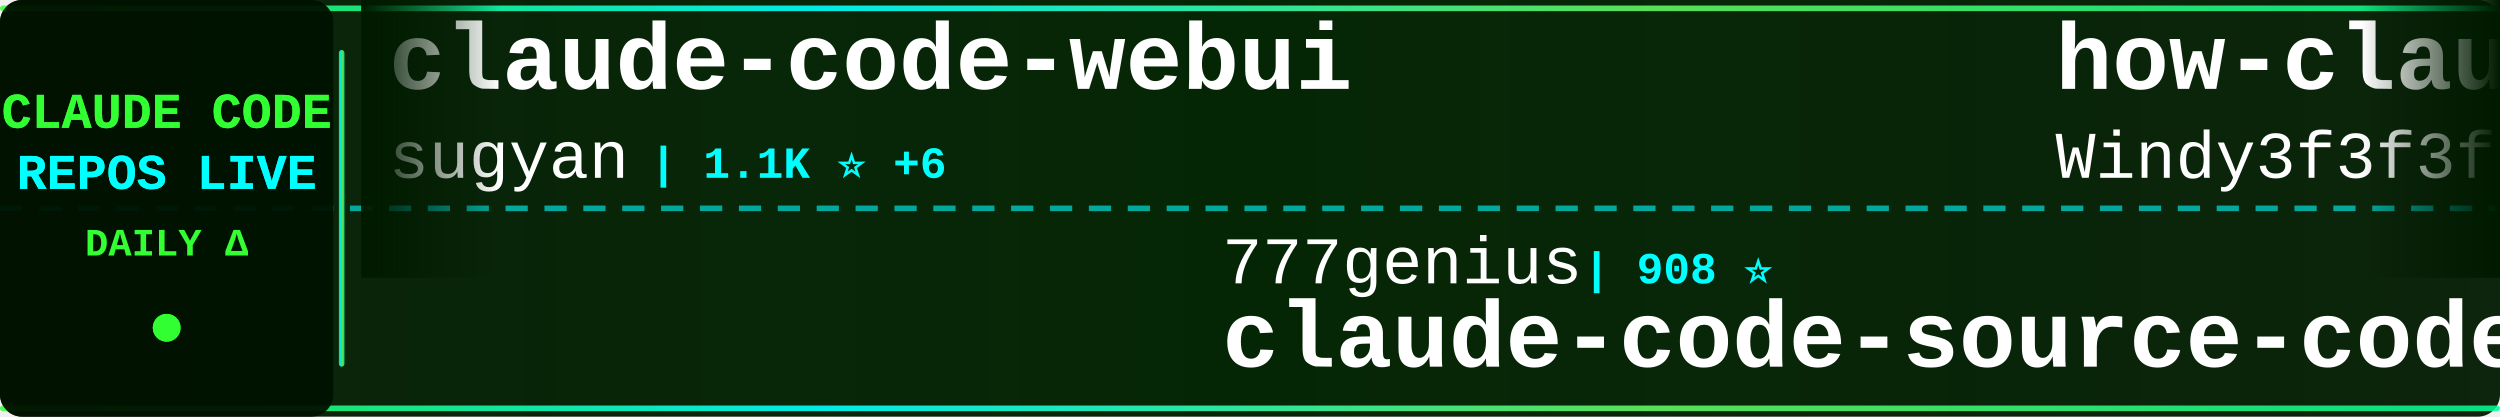
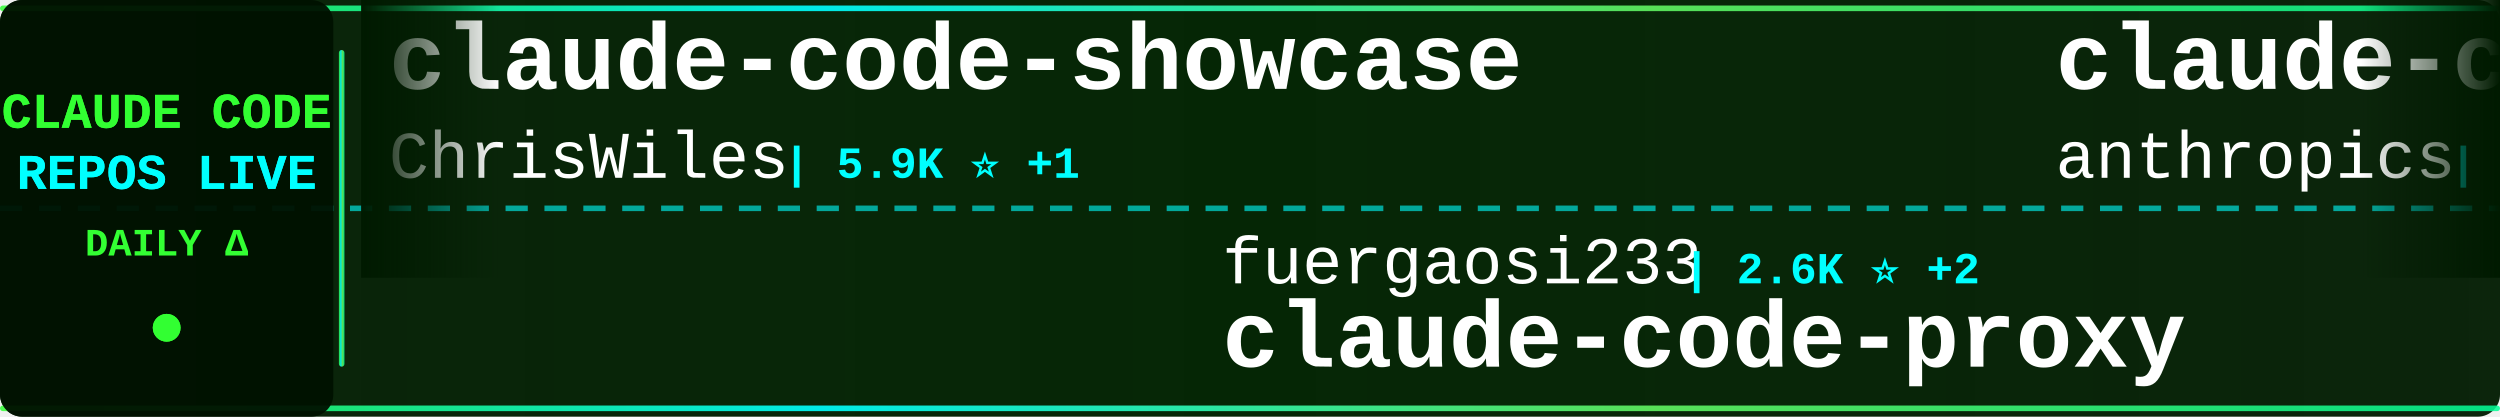
<svg xmlns="http://www.w3.org/2000/svg" width="900" height="150">
  <defs>
    <linearGradient id="tickerBg" x1="0%" y1="0%" x2="100%" y2="0%">
      <stop offset="0%" style="stop-color:#001a00;stop-opacity:0.95" />
      <stop offset="50%" style="stop-color:#002200;stop-opacity:0.98" />
      <stop offset="100%" style="stop-color:#001a00;stop-opacity:0.95" />
    </linearGradient>
    <linearGradient id="borderGrad" x1="0%" y1="0%" x2="100%" y2="0%">
      <stop offset="0%" style="stop-color:#33ff33;stop-opacity:0.85">
        <animate attributeName="stop-opacity" values="0.85;1;0.85" dur="2s" repeatCount="indefinite" />
      </stop>
      <stop offset="33%" style="stop-color:#00ffff;stop-opacity:0.9">
        <animate attributeName="stop-opacity" values="0.9;1;0.9" dur="2.2s" repeatCount="indefinite" />
      </stop>
      <stop offset="66%" style="stop-color:#66ff66;stop-opacity:0.85">
        <animate attributeName="stop-opacity" values="0.85;1;0.85" dur="1.8s" repeatCount="indefinite" />
      </stop>
      <stop offset="100%" style="stop-color:#00ff99;stop-opacity:0.85">
        <animate attributeName="stop-opacity" values="0.85;1;0.85" dur="2s" repeatCount="indefinite" />
      </stop>
    </linearGradient>
    <filter id="textGlow">
      <feGaussianBlur stdDeviation="0.1" result="coloredBlur" />
      <feMerge>
        <feMergeNode in="coloredBlur" />
        <feMergeNode in="SourceGraphic" />
      </feMerge>
    </filter>
    <filter id="metricGlow">
      <feGaussianBlur stdDeviation="0.2" result="coloredBlur" />
      <feMerge>
        <feMergeNode in="coloredBlur" />
        <feMergeNode in="SourceGraphic" />
      </feMerge>
    </filter>
    <linearGradient id="leftFade" x1="0%" y1="0%" x2="100%" y2="0%">
      <stop offset="0%" style="stop-color:#001a00;stop-opacity:1" />
      <stop offset="100%" style="stop-color:#001a00;stop-opacity:0" />
    </linearGradient>
    <linearGradient id="rightFade" x1="0%" y1="0%" x2="100%" y2="0%">
      <stop offset="0%" style="stop-color:#001a00;stop-opacity:0" />
      <stop offset="100%" style="stop-color:#001a00;stop-opacity:1" />
    </linearGradient>
  </defs>
  <rect width="900" height="150" fill="url(#tickerBg)" rx="8" />
  <rect x="0" y="2" width="900" height="2" fill="url(#borderGrad)" rx="1" />
  <rect x="0" y="146" width="900" height="2" fill="url(#borderGrad)" rx="1" />
  <line x1="0" y1="75" x2="900" y2="75" stroke="#00ffff" stroke-width="2" stroke-dasharray="8 6" opacity="0.6" />
  <rect x="0" y="0" width="120" height="150" fill="#001100" opacity="0.95" rx="8" />
  <text x="60" y="46" font-family="'Courier New', monospace" font-size="18" font-weight="bold" fill="#33ff33" text-anchor="middle" filter="url(#textGlow)">
    CLAUDE CODE
  </text>
  <text x="60" y="68" font-family="'Courier New', monospace" font-size="18" font-weight="bold" fill="#00ffff" text-anchor="middle" filter="url(#textGlow)">
    REPOS LIVE
  </text>
  <text x="60" y="92" font-family="'Courier New', monospace" font-size="14" font-weight="bold" fill="#33ff33" text-anchor="middle">
    DAILY Δ
  </text>
  <circle cx="60" cy="118" r="5" fill="#33ff33" filter="url(#metricGlow)">
    <animate attributeName="r" values="4;6;4" dur="1.5s" repeatCount="indefinite" />
    <animate attributeName="opacity" values="0.6;1;0.6" dur="1.5s" repeatCount="indefinite" />
  </circle>
  <rect x="122" y="18" width="2" height="114" fill="url(#borderGrad)" rx="1" />
  <clipPath id="tickerClip">
    <rect x="130" y="0" width="770" height="150" />
  </clipPath>
  <g clip-path="url(#tickerClip)">
    <g id="tickerItems">
      <animateTransform attributeName="transform" attributeType="XML" type="translate" from="0 0" to="-3000 0" dur="54s" repeatCount="indefinite" />
      <g transform="translate(0, 0)">
-         <text x="140" y="32" font-family="'Courier New', monospace" font-size="34" font-weight="bold" fill="#ffffff">claude-code-webui</text>
-         <text x="140" y="64" font-family="'Courier New', monospace" font-size="24" font-weight="normal" fill="#ffffff" opacity="1.0">sugyan</text>
-         <text x="234" y="64" font-family="'Courier New', monospace" font-size="16" font-weight="bold" fill="#00ffff"> | 1.1K ⭐ +6</text>
+         <text x="140" y="32" font-family="'Courier New', monospace" font-size="34" font-weight="bold" fill="#ffffff">claude-code-showcase</text>
+         <text x="140" y="64" font-family="'Courier New', monospace" font-size="24" font-weight="normal" fill="#ffffff" opacity="1.0">ChrisWiles</text>
+         <text x="282" y="64" font-family="'Courier New', monospace" font-size="16" font-weight="bold" fill="#00ffff"> | 5.9K ⭐ +1</text>
      </g>
      <g transform="translate(300, 0)">
-         <text x="140" y="102" font-family="'Courier New', monospace" font-size="24" font-weight="normal" fill="#ffffff" opacity="1.0">777genius</text>
-         <text x="270" y="102" font-family="'Courier New', monospace" font-size="16" font-weight="bold" fill="#00ffff"> | 908 ⭐</text>
-         <text x="140" y="132" font-family="'Courier New', monospace" font-size="34" font-weight="bold" fill="#ffffff">claude-code-source-code</text>
+         <text x="140" y="102" font-family="'Courier New', monospace" font-size="24" font-weight="normal" fill="#ffffff" opacity="1.0">fuergaosi233</text>
+         <text x="306" y="102" font-family="'Courier New', monospace" font-size="16" font-weight="bold" fill="#00ffff"> | 2.6K ⭐ +2</text>
+         <text x="140" y="132" font-family="'Courier New', monospace" font-size="34" font-weight="bold" fill="#ffffff">claude-code-proxy</text>
      </g>
      <g transform="translate(600, 0)">
-         <text x="140" y="32" font-family="'Courier New', monospace" font-size="34" font-weight="bold" fill="#ffffff">how-claude-code-works</text>
-         <text x="140" y="64" font-family="'Courier New', monospace" font-size="24" font-weight="normal" fill="#ffffff" opacity="1.0">Windy3f3f3f3f</text>
-         <text x="318" y="64" font-family="'Courier New', monospace" font-size="16" font-weight="bold" fill="#00ffff"> | 2.3K ⭐ +59</text>
+         <text x="140" y="32" font-family="'Courier New', monospace" font-size="34" font-weight="bold" fill="#ffffff">claude-code-base-action</text>
+         <text x="140" y="64" font-family="'Courier New', monospace" font-size="24" font-weight="normal" fill="#ffffff" opacity="1.0">anthropics</text>
+         <text x="282" y="64" font-family="'Courier New', monospace" font-size="16" font-weight="bold" fill="#00ffff"> | 817 ⭐ +3</text>
      </g>
      <g transform="translate(900, 0)">
-         <text x="140" y="102" font-family="'Courier New', monospace" font-size="24" font-weight="normal" fill="#ffffff" opacity="1.0">mehmoodosman</text>
-         <text x="306" y="102" font-family="'Courier New', monospace" font-size="16" font-weight="bold" fill="#00ffff"> | 169 ⭐</text>
+         <text x="140" y="102" font-family="'Courier New', monospace" font-size="24" font-weight="normal" fill="#ffffff" opacity="1.0">VoltAgent</text>
+         <text x="270" y="102" font-family="'Courier New', monospace" font-size="16" font-weight="bold" fill="#00ffff"> | 19.4K ⭐ +73</text>
+         <text x="140" y="132" font-family="'Courier New', monospace" font-size="34" font-weight="bold" fill="#ffffff">awesome-claude-code-suba...</text>
+       </g>
+       <g transform="translate(1200, 0)">
+         <text x="140" y="32" font-family="'Courier New', monospace" font-size="34" font-weight="bold" fill="#ffffff">claude-code</text>
+         <text x="140" y="64" font-family="'Courier New', monospace" font-size="24" font-weight="normal" fill="#ffffff" opacity="1.0">VineeTagarwaL-code</text>
+         <text x="378" y="64" font-family="'Courier New', monospace" font-size="16" font-weight="bold" fill="#00ffff"> | 275 ⭐</text>
+       </g>
+       <g transform="translate(1500, 0)">
+         <text x="140" y="102" font-family="'Courier New', monospace" font-size="24" font-weight="normal" fill="#ffffff" opacity="1.0">anthropics</text>
+         <text x="282" y="102" font-family="'Courier New', monospace" font-size="16" font-weight="bold" fill="#00ffff"> | 7.5K ⭐ +22</text>
+         <text x="140" y="132" font-family="'Courier New', monospace" font-size="34" font-weight="bold" fill="#ffffff">claude-code-action</text>
+       </g>
+       <g transform="translate(1800, 0)">
+         <text x="140" y="32" font-family="'Courier New', monospace" font-size="34" font-weight="bold" fill="#ffffff">claude-code-source-code</text>
+         <text x="140" y="64" font-family="'Courier New', monospace" font-size="24" font-weight="normal" fill="#ffffff" opacity="1.0">777genius</text>
+         <text x="270" y="64" font-family="'Courier New', monospace" font-size="16" font-weight="bold" fill="#00ffff"> | 907 ⭐</text>
+       </g>
+       <g transform="translate(2100, 0)">
+         <text x="140" y="102" font-family="'Courier New', monospace" font-size="24" font-weight="normal" fill="#ffffff" opacity="1.0">Donchitos</text>
+         <text x="270" y="102" font-family="'Courier New', monospace" font-size="16" font-weight="bold" fill="#00ffff"> | 17.9K ⭐ +124</text>
+         <text x="140" y="132" font-family="'Courier New', monospace" font-size="34" font-weight="bold" fill="#ffffff">Claude-Code-Game-Studios</text>
+       </g>
+       <g transform="translate(2400, 0)">
+         <text x="140" y="32" font-family="'Courier New', monospace" font-size="34" font-weight="bold" fill="#ffffff">claude-code-ultimate-gui...</text>
+         <text x="140" y="64" font-family="'Courier New', monospace" font-size="24" font-weight="normal" fill="#ffffff" opacity="1.0">FlorianBruniaux</text>
+         <text x="342" y="64" font-family="'Courier New', monospace" font-size="16" font-weight="bold" fill="#00ffff"> | 4.2K ⭐ +13</text>
+       </g>
+       <g transform="translate(2700, 0)">
+         <text x="140" y="102" font-family="'Courier New', monospace" font-size="24" font-weight="normal" fill="#ffffff" opacity="1.0">Onewon</text>
+         <text x="234" y="102" font-family="'Courier New', monospace" font-size="16" font-weight="bold" fill="#00ffff"> | 179 ⭐</text>
        <text x="140" y="132" font-family="'Courier New', monospace" font-size="34" font-weight="bold" fill="#ffffff">claude-code</text>
      </g>
-       <g transform="translate(1200, 0)">
-         <text x="140" y="32" font-family="'Courier New', monospace" font-size="34" font-weight="bold" fill="#ffffff">claude-code-settings</text>
-         <text x="140" y="64" font-family="'Courier New', monospace" font-size="24" font-weight="normal" fill="#ffffff" opacity="1.0">feiskyer</text>
-         <text x="258" y="64" font-family="'Courier New', monospace" font-size="16" font-weight="bold" fill="#00ffff"> | 1.5K ⭐ +1</text>
-       </g>
-       <g transform="translate(1500, 0)">
-         <text x="140" y="102" font-family="'Courier New', monospace" font-size="24" font-weight="normal" fill="#ffffff" opacity="1.0">jarmuine</text>
-         <text x="258" y="102" font-family="'Courier New', monospace" font-size="16" font-weight="bold" fill="#00ffff"> | 2.1K ⭐ +6</text>
-         <text x="140" y="132" font-family="'Courier New', monospace" font-size="34" font-weight="bold" fill="#ffffff">claude-code</text>
-       </g>
-       <g transform="translate(1800, 0)">
-         <text x="140" y="32" font-family="'Courier New', monospace" font-size="34" font-weight="bold" fill="#ffffff">claude-howto</text>
-         <text x="140" y="64" font-family="'Courier New', monospace" font-size="24" font-weight="normal" fill="#ffffff" opacity="1.0">luongnv89</text>
-         <text x="270" y="64" font-family="'Courier New', monospace" font-size="16" font-weight="bold" fill="#00ffff"> | 31.9K ⭐ +241</text>
-       </g>
-       <g transform="translate(2100, 0)">
-         <text x="140" y="102" font-family="'Courier New', monospace" font-size="24" font-weight="normal" fill="#ffffff" opacity="1.0">Windy3f3f3f3f</text>
-         <text x="318" y="102" font-family="'Courier New', monospace" font-size="16" font-weight="bold" fill="#00ffff"> | 1.1K ⭐ +20</text>
-         <text x="140" y="132" font-family="'Courier New', monospace" font-size="34" font-weight="bold" fill="#ffffff">claude-code-from-scratch</text>
-       </g>
-       <g transform="translate(2400, 0)">
-         <text x="140" y="32" font-family="'Courier New', monospace" font-size="34" font-weight="bold" fill="#ffffff">Claude-code</text>
-         <text x="140" y="64" font-family="'Courier New', monospace" font-size="24" font-weight="normal" fill="#ffffff" opacity="1.0">zstmfhy</text>
-         <text x="246" y="64" font-family="'Courier New', monospace" font-size="16" font-weight="bold" fill="#00ffff"> | 190 ⭐</text>
-       </g>
-       <g transform="translate(2700, 0)">
-         <text x="140" y="102" font-family="'Courier New', monospace" font-size="24" font-weight="normal" fill="#ffffff" opacity="1.0">AprilNEA</text>
-         <text x="258" y="102" font-family="'Courier New', monospace" font-size="16" font-weight="bold" fill="#00ffff"> | 376 ⭐</text>
-         <text x="140" y="132" font-family="'Courier New', monospace" font-size="34" font-weight="bold" fill="#ffffff">claude-code-source</text>
-       </g>
      <g transform="translate(3000, 0)">
-         <text x="140" y="32" font-family="'Courier New', monospace" font-size="34" font-weight="bold" fill="#ffffff">claude-code-webui</text>
-         <text x="140" y="64" font-family="'Courier New', monospace" font-size="24" font-weight="normal" fill="#ffffff" opacity="1.0">sugyan</text>
-         <text x="234" y="64" font-family="'Courier New', monospace" font-size="16" font-weight="bold" fill="#00ffff"> | 1.1K ⭐ +6</text>
+         <text x="140" y="32" font-family="'Courier New', monospace" font-size="34" font-weight="bold" fill="#ffffff">claude-code-showcase</text>
+         <text x="140" y="64" font-family="'Courier New', monospace" font-size="24" font-weight="normal" fill="#ffffff" opacity="1.0">ChrisWiles</text>
+         <text x="282" y="64" font-family="'Courier New', monospace" font-size="16" font-weight="bold" fill="#00ffff"> | 5.9K ⭐ +1</text>
      </g>
      <g transform="translate(3300, 0)">
-         <text x="140" y="102" font-family="'Courier New', monospace" font-size="24" font-weight="normal" fill="#ffffff" opacity="1.0">777genius</text>
-         <text x="270" y="102" font-family="'Courier New', monospace" font-size="16" font-weight="bold" fill="#00ffff"> | 908 ⭐</text>
-         <text x="140" y="132" font-family="'Courier New', monospace" font-size="34" font-weight="bold" fill="#ffffff">claude-code-source-code</text>
+         <text x="140" y="102" font-family="'Courier New', monospace" font-size="24" font-weight="normal" fill="#ffffff" opacity="1.0">fuergaosi233</text>
+         <text x="306" y="102" font-family="'Courier New', monospace" font-size="16" font-weight="bold" fill="#00ffff"> | 2.6K ⭐ +2</text>
+         <text x="140" y="132" font-family="'Courier New', monospace" font-size="34" font-weight="bold" fill="#ffffff">claude-code-proxy</text>
      </g>
      <g transform="translate(3600, 0)">
-         <text x="140" y="32" font-family="'Courier New', monospace" font-size="34" font-weight="bold" fill="#ffffff">how-claude-code-works</text>
-         <text x="140" y="64" font-family="'Courier New', monospace" font-size="24" font-weight="normal" fill="#ffffff" opacity="1.0">Windy3f3f3f3f</text>
-         <text x="318" y="64" font-family="'Courier New', monospace" font-size="16" font-weight="bold" fill="#00ffff"> | 2.3K ⭐ +59</text>
+         <text x="140" y="32" font-family="'Courier New', monospace" font-size="34" font-weight="bold" fill="#ffffff">claude-code-base-action</text>
+         <text x="140" y="64" font-family="'Courier New', monospace" font-size="24" font-weight="normal" fill="#ffffff" opacity="1.0">anthropics</text>
+         <text x="282" y="64" font-family="'Courier New', monospace" font-size="16" font-weight="bold" fill="#00ffff"> | 817 ⭐ +3</text>
      </g>
      <g transform="translate(3900, 0)">
-         <text x="140" y="102" font-family="'Courier New', monospace" font-size="24" font-weight="normal" fill="#ffffff" opacity="1.0">mehmoodosman</text>
-         <text x="306" y="102" font-family="'Courier New', monospace" font-size="16" font-weight="bold" fill="#00ffff"> | 169 ⭐</text>
-         <text x="140" y="132" font-family="'Courier New', monospace" font-size="34" font-weight="bold" fill="#ffffff">claude-code</text>
+         <text x="140" y="102" font-family="'Courier New', monospace" font-size="24" font-weight="normal" fill="#ffffff" opacity="1.0">VoltAgent</text>
+         <text x="270" y="102" font-family="'Courier New', monospace" font-size="16" font-weight="bold" fill="#00ffff"> | 19.4K ⭐ +73</text>
+         <text x="140" y="132" font-family="'Courier New', monospace" font-size="34" font-weight="bold" fill="#ffffff">awesome-claude-code-suba...</text>
      </g>
    </g>
  </g>
  <rect x="130" y="0" width="50" height="100" fill="url(#leftFade)" />
  <rect x="850" y="0" width="50" height="100" fill="url(#rightFade)" />
</svg>
